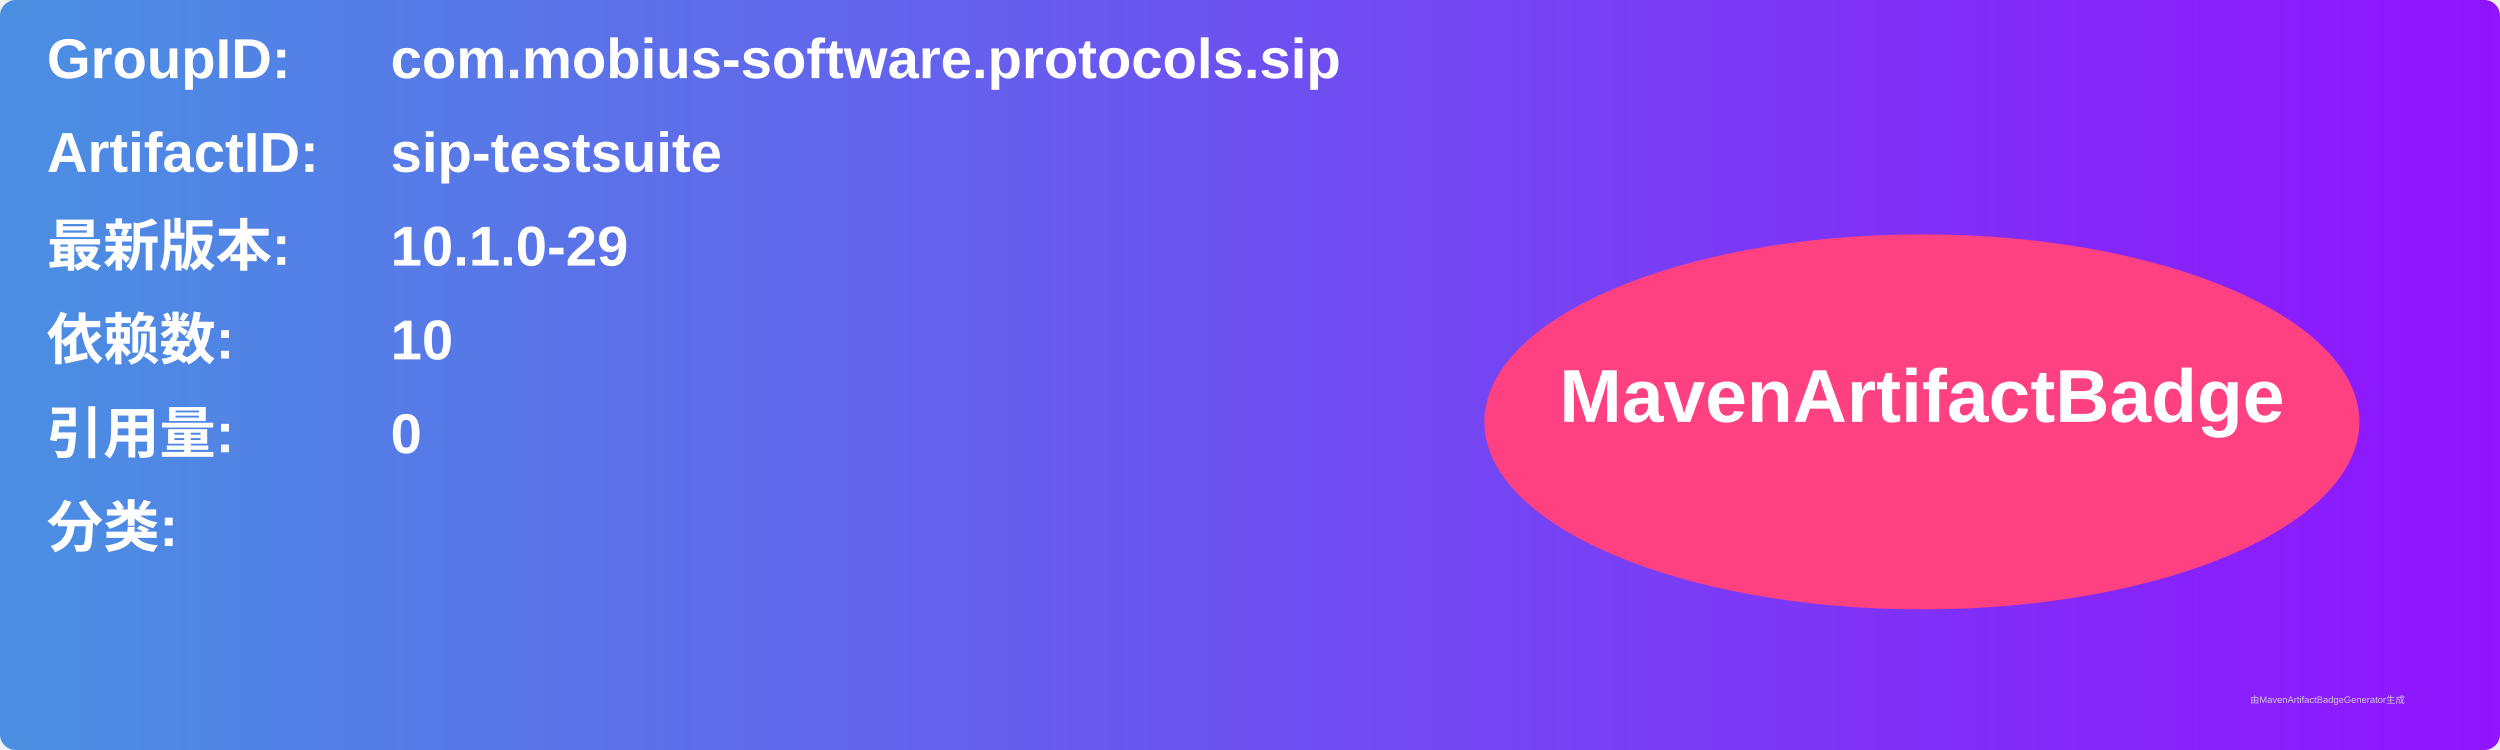
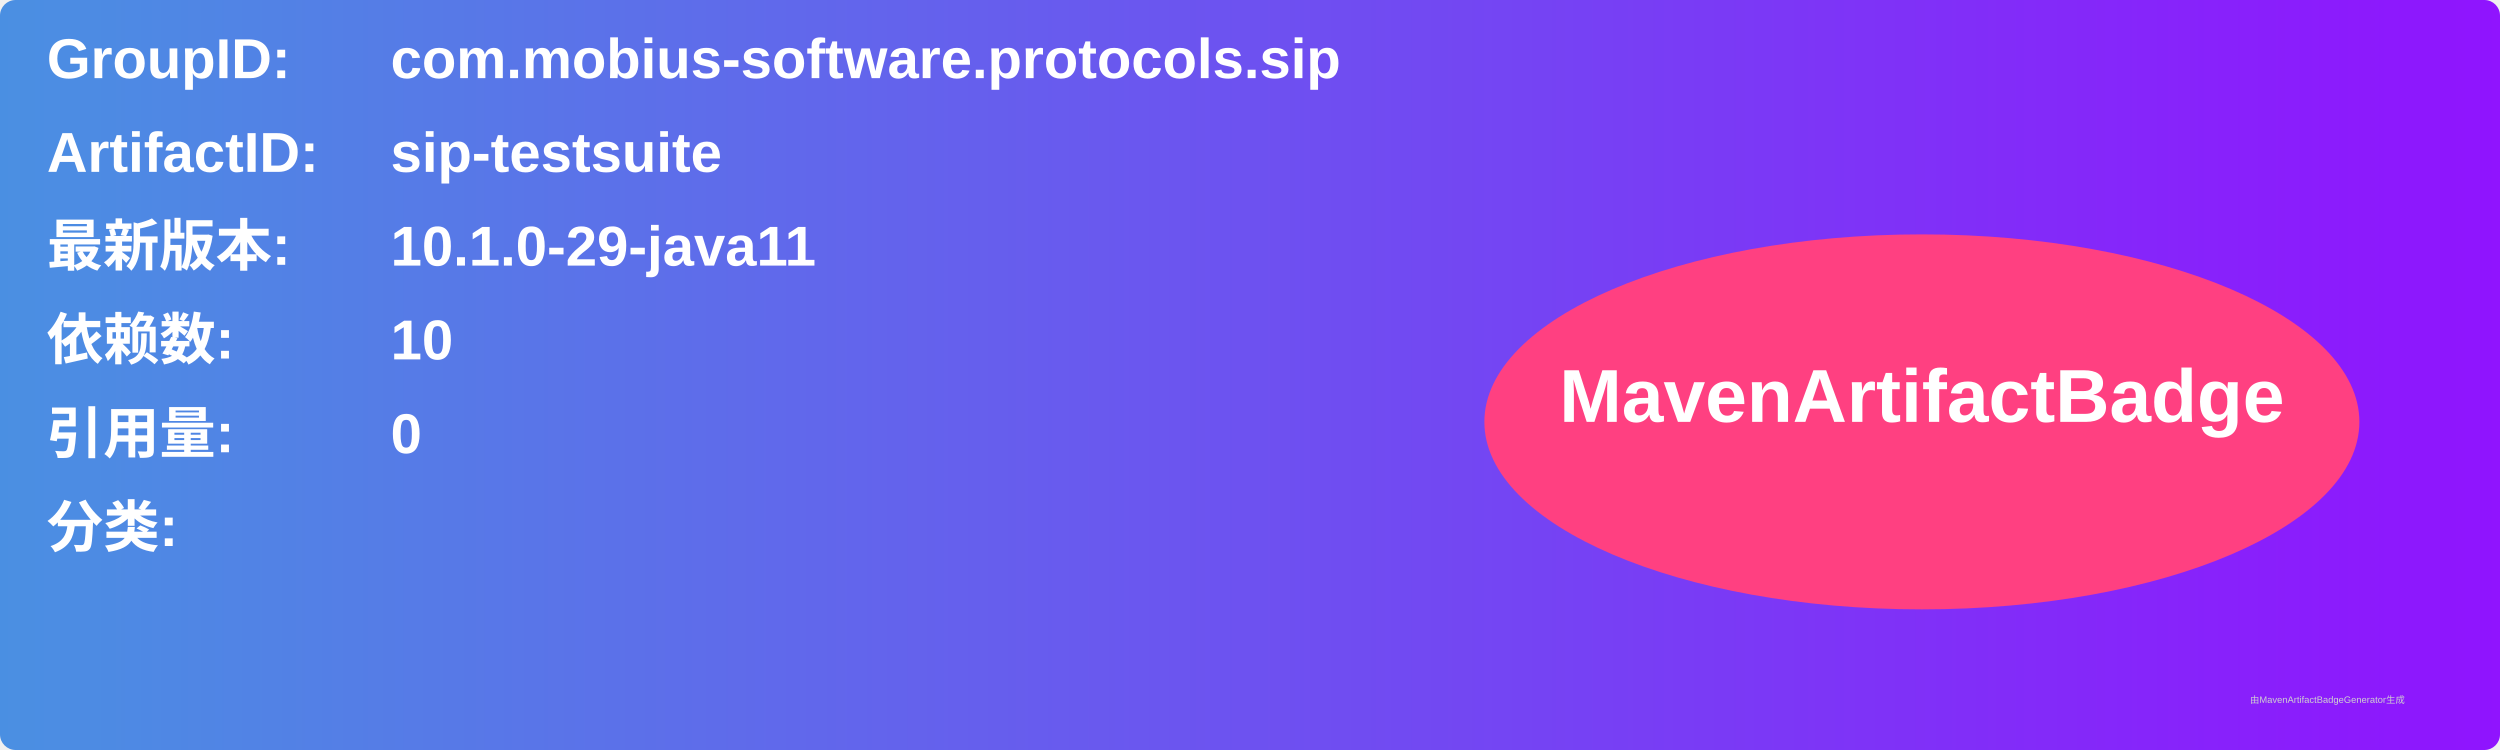
<svg xmlns="http://www.w3.org/2000/svg" width="800" height="240" viewBox="0 0 800 240">
  <linearGradient id="grad" x1="0%" y1="0%" x2="100%" y2="0%">
    <stop offset="0%" stop-color="#4a90e2" />
    <stop offset="100%" stop-color="#9013fe" />
  </linearGradient>
  <rect width="100%" height="100%" rx="5" ry="5" fill="url(#grad)" />
  <g transform="translate(15, 15)">
    <text x="0" y="10" font-family="Arial" font-size="18" fill="white" font-weight="bold" width="260">GroupID:</text>
    <text x="110" y="10" font-family="Arial" font-size="18" fill="white" font-weight="bold" width="460">com.mobius-software.protocols.sip</text>
    <text x="0" y="40" font-family="Arial" font-size="18" fill="white" font-weight="bold" width="260">ArtifactID:</text>
    <text x="110" y="40" font-family="Arial" font-size="18" fill="white" font-weight="bold" width="460">sip-testsuite</text>
    <text x="0" y="70" font-family="Arial" font-size="18" fill="white" font-weight="bold">最新版本:</text>
    <text x="110" y="70" font-family="Arial" font-size="18" fill="white" font-weight="bold">
-       <tspan font-weight="bold">10.1.0-29</tspan>
+       <tspan font-weight="bold">10.1.0-29-java11</tspan>
    </text>
    <text x="0" y="100" font-family="Arial" font-size="18" fill="white" font-weight="bold">依赖数: </text>
    <text x="110" y="100" font-family="Arial" font-size="18" fill="white">
      <tspan font-weight="bold">10</tspan>
    </text>
    <text x="0" y="130" font-family="Arial" font-size="18" fill="white" font-weight="bold">引用量: </text>
    <text x="110" y="130" font-family="Arial" font-size="18" fill="white">
      <tspan font-weight="bold">0</tspan>
    </text>
    <text x="0" y="160" font-family="Arial" font-size="18" fill="white" font-weight="bold">分类:</text>
    <text x="10" y="190" font-family="Arial" font-size="10" fill="white">
      <tspan font-weight="bold" />
    </text>
    <ellipse cx="600" cy="120" rx="140" ry="60" fill="#ff4081" />
    <text x="600" y="120" text-anchor="middle" font-family="Arial" font-size="24" fill="white" font-weight="bold">MavenArtifactBadge</text>
  </g>
  <text x="720" y="225" font-family="Arial" font-size="3" fill="#d0d0d0">由MavenArtifactBadgeGenerator生成</text>
</svg>
